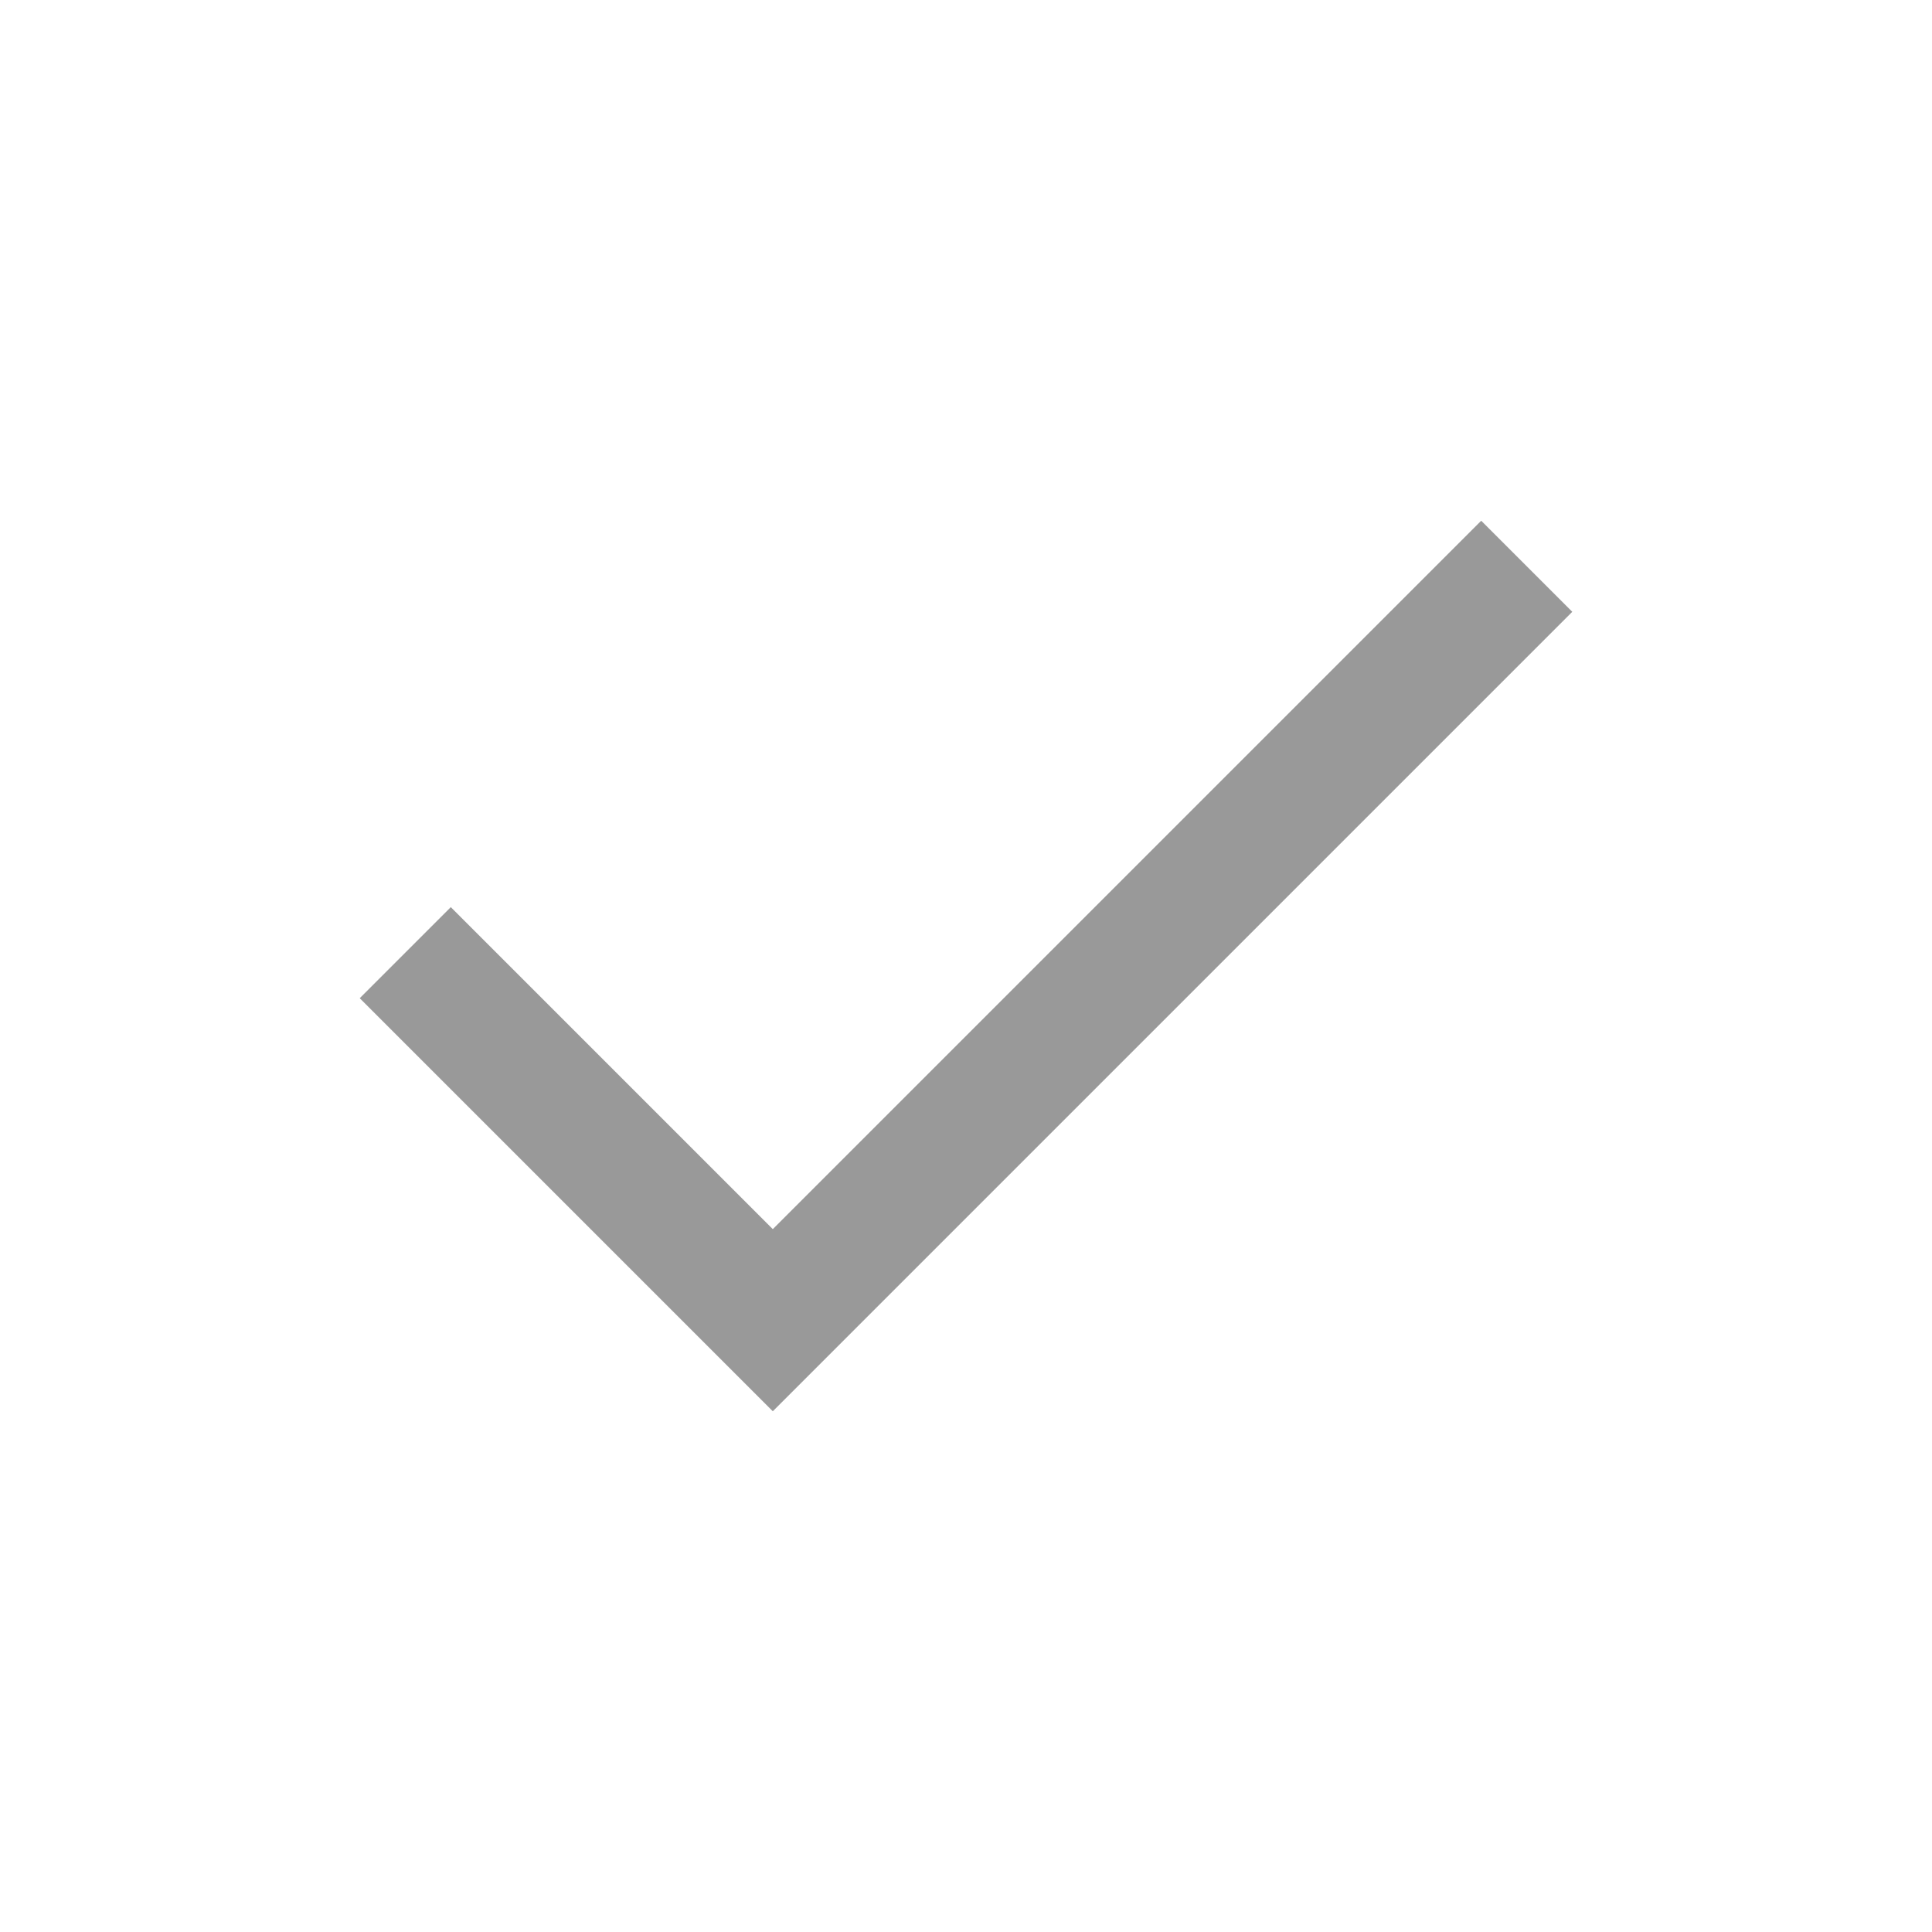
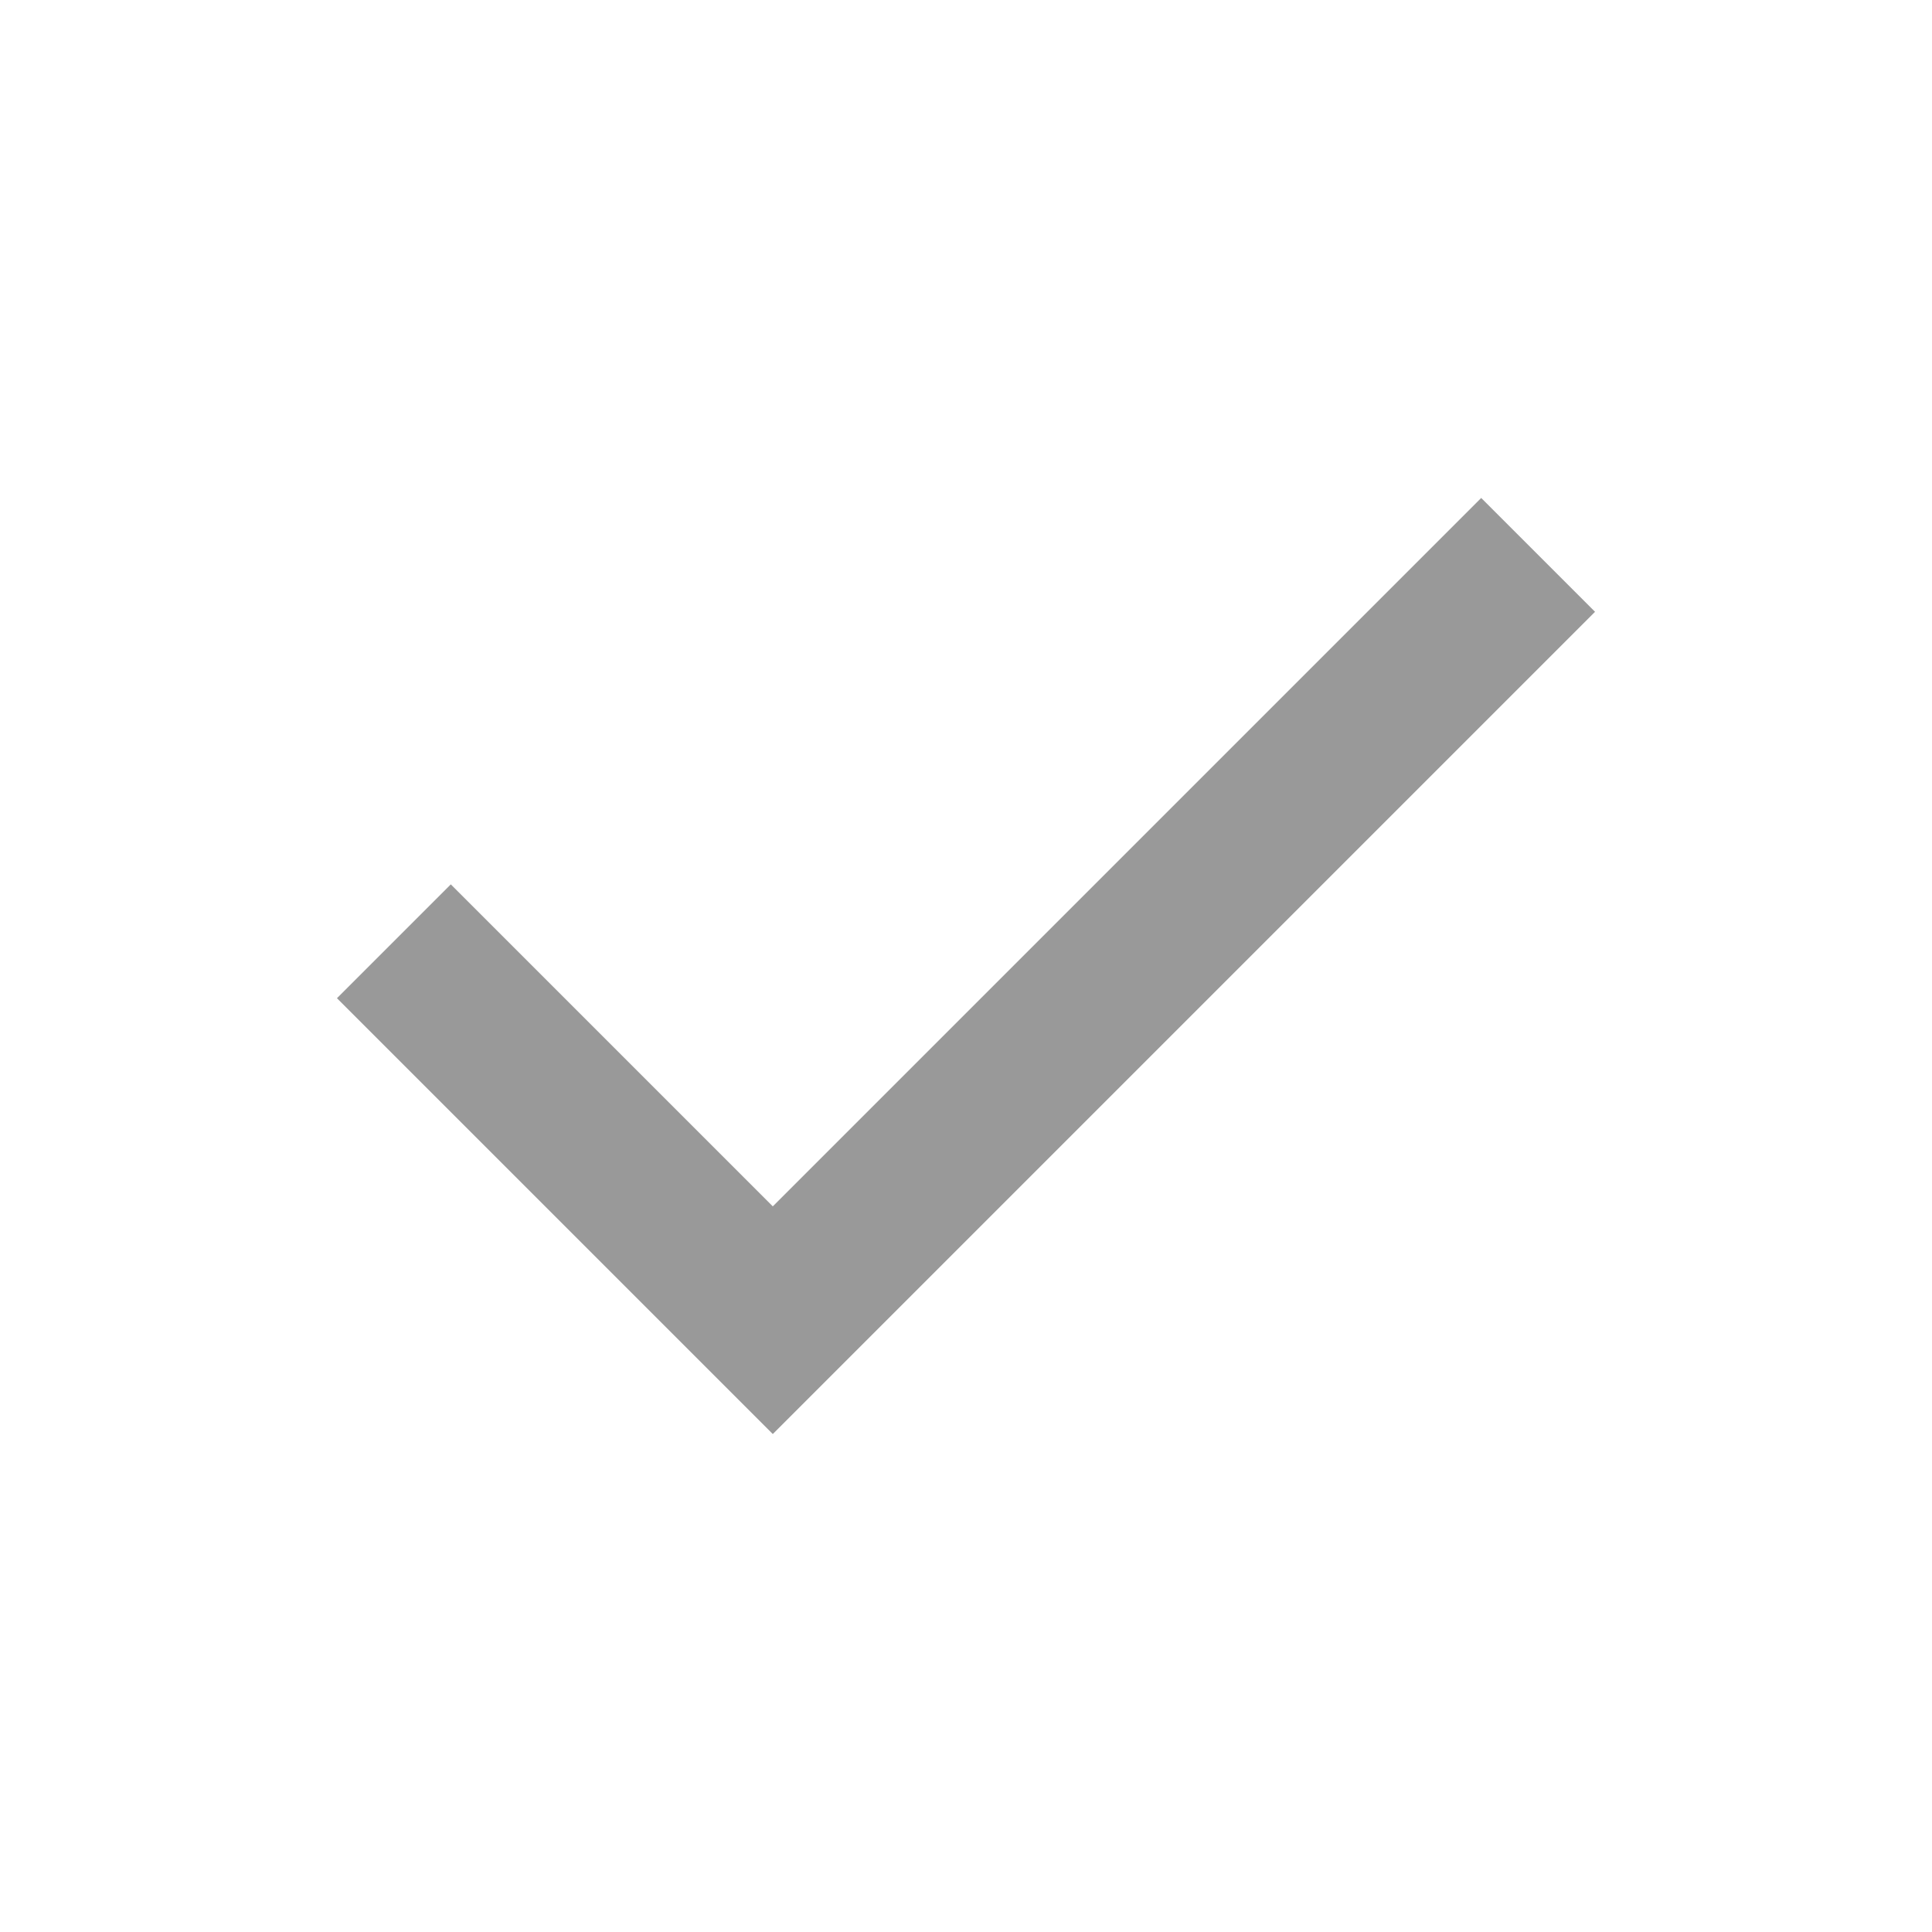
<svg xmlns="http://www.w3.org/2000/svg" viewBox="0 0 60 60" version="1.1">
-   <path fill="none" stroke="#999" stroke-width="4" stroke-linecap="square" d="M14,31 l10,10 22,-22" />
+   <path fill="none" stroke="#999" stroke-width="5" stroke-linecap="square" d="M14,31 l10,10 22,-22" />
</svg>
